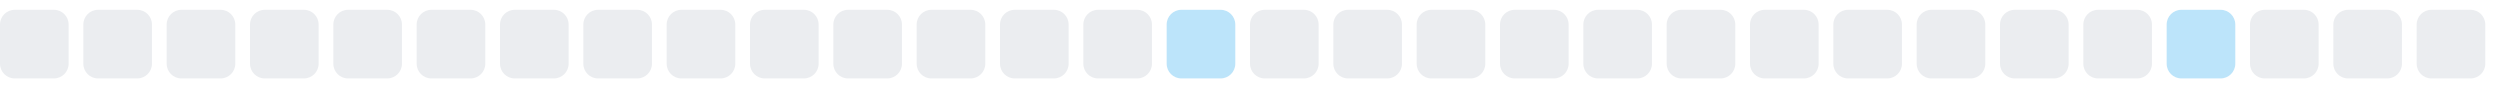
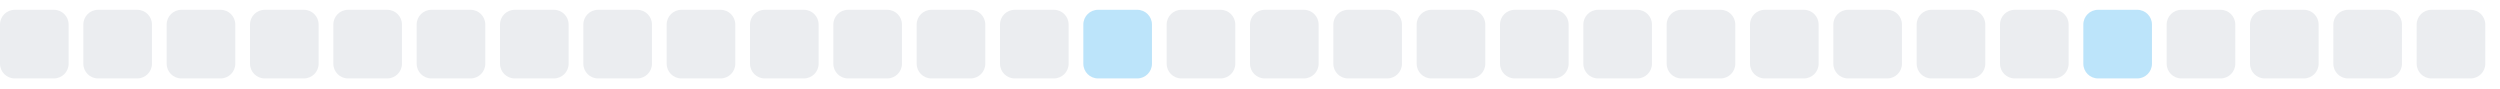
<svg xmlns="http://www.w3.org/2000/svg" width="255" height="9">
  <style>
        .level0 { fill: #ebedf0; }
        .level1 { fill: #bce4fa; }
        .level2 { fill: #75c7f7; }
        .level3 { fill: #30a9f2; }
        .level4 { fill: #008ee6; }
        @media (prefers-color-scheme: dark) {
          .level0 { fill: #161b22; }
          .level1 { fill: #0b3b5c; }
          .level2 { fill: #0a6299; }
          .level3 { fill: #008ee6; }
          .level4 { fill: #5bc4ff; }
        }
      </style>
  <rect x="0.0" y="1" width="7" height="7" rx="1.5" ry="1.5" class="level0" />
  <rect x="8.5" y="1" width="7" height="7" rx="1.5" ry="1.5" class="level0" />
  <rect x="17.0" y="1" width="7" height="7" rx="1.5" ry="1.5" class="level0" />
  <rect x="25.5" y="1" width="7" height="7" rx="1.5" ry="1.5" class="level0" />
  <rect x="34.0" y="1" width="7" height="7" rx="1.5" ry="1.5" class="level0" />
  <rect x="42.5" y="1" width="7" height="7" rx="1.5" ry="1.5" class="level0" />
  <rect x="51.0" y="1" width="7" height="7" rx="1.5" ry="1.5" class="level0" />
  <rect x="59.5" y="1" width="7" height="7" rx="1.5" ry="1.5" class="level0" />
  <rect x="68.0" y="1" width="7" height="7" rx="1.5" ry="1.5" class="level0" />
  <rect x="76.5" y="1" width="7" height="7" rx="1.5" ry="1.5" class="level0" />
  <rect x="85.0" y="1" width="7" height="7" rx="1.5" ry="1.5" class="level0" />
  <rect x="93.5" y="1" width="7" height="7" rx="1.5" ry="1.5" class="level0" />
  <rect x="102.0" y="1" width="7" height="7" rx="1.5" ry="1.5" class="level0" />
-   <rect x="110.5" y="1" width="7" height="7" rx="1.5" ry="1.5" class="level0" />
-   <rect x="119.0" y="1" width="7" height="7" rx="1.5" ry="1.5" class="level1" />
+   <rect x="110.5" y="1" width="7" height="7" rx="1.5" ry="1.5" class="level1" />
+   <rect x="119.0" y="1" width="7" height="7" rx="1.5" ry="1.5" class="level0" />
  <rect x="127.5" y="1" width="7" height="7" rx="1.5" ry="1.5" class="level0" />
  <rect x="136.0" y="1" width="7" height="7" rx="1.5" ry="1.5" class="level0" />
  <rect x="144.5" y="1" width="7" height="7" rx="1.5" ry="1.5" class="level0" />
  <rect x="153.0" y="1" width="7" height="7" rx="1.5" ry="1.5" class="level0" />
  <rect x="161.5" y="1" width="7" height="7" rx="1.5" ry="1.5" class="level0" />
  <rect x="170.0" y="1" width="7" height="7" rx="1.5" ry="1.5" class="level0" />
  <rect x="178.5" y="1" width="7" height="7" rx="1.5" ry="1.5" class="level0" />
  <rect x="187.0" y="1" width="7" height="7" rx="1.5" ry="1.5" class="level0" />
  <rect x="195.5" y="1" width="7" height="7" rx="1.5" ry="1.5" class="level0" />
  <rect x="204.0" y="1" width="7" height="7" rx="1.5" ry="1.5" class="level0" />
-   <rect x="212.5" y="1" width="7" height="7" rx="1.5" ry="1.5" class="level0" />
-   <rect x="221.0" y="1" width="7" height="7" rx="1.5" ry="1.5" class="level1" />
+   <rect x="212.5" y="1" width="7" height="7" rx="1.5" ry="1.5" class="level1" />
+   <rect x="221.0" y="1" width="7" height="7" rx="1.5" ry="1.5" class="level0" />
  <rect x="229.5" y="1" width="7" height="7" rx="1.5" ry="1.5" class="level0" />
  <rect x="238.0" y="1" width="7" height="7" rx="1.5" ry="1.5" class="level0" />
  <rect x="246.5" y="1" width="7" height="7" rx="1.5" ry="1.5" class="level0" />
</svg>
